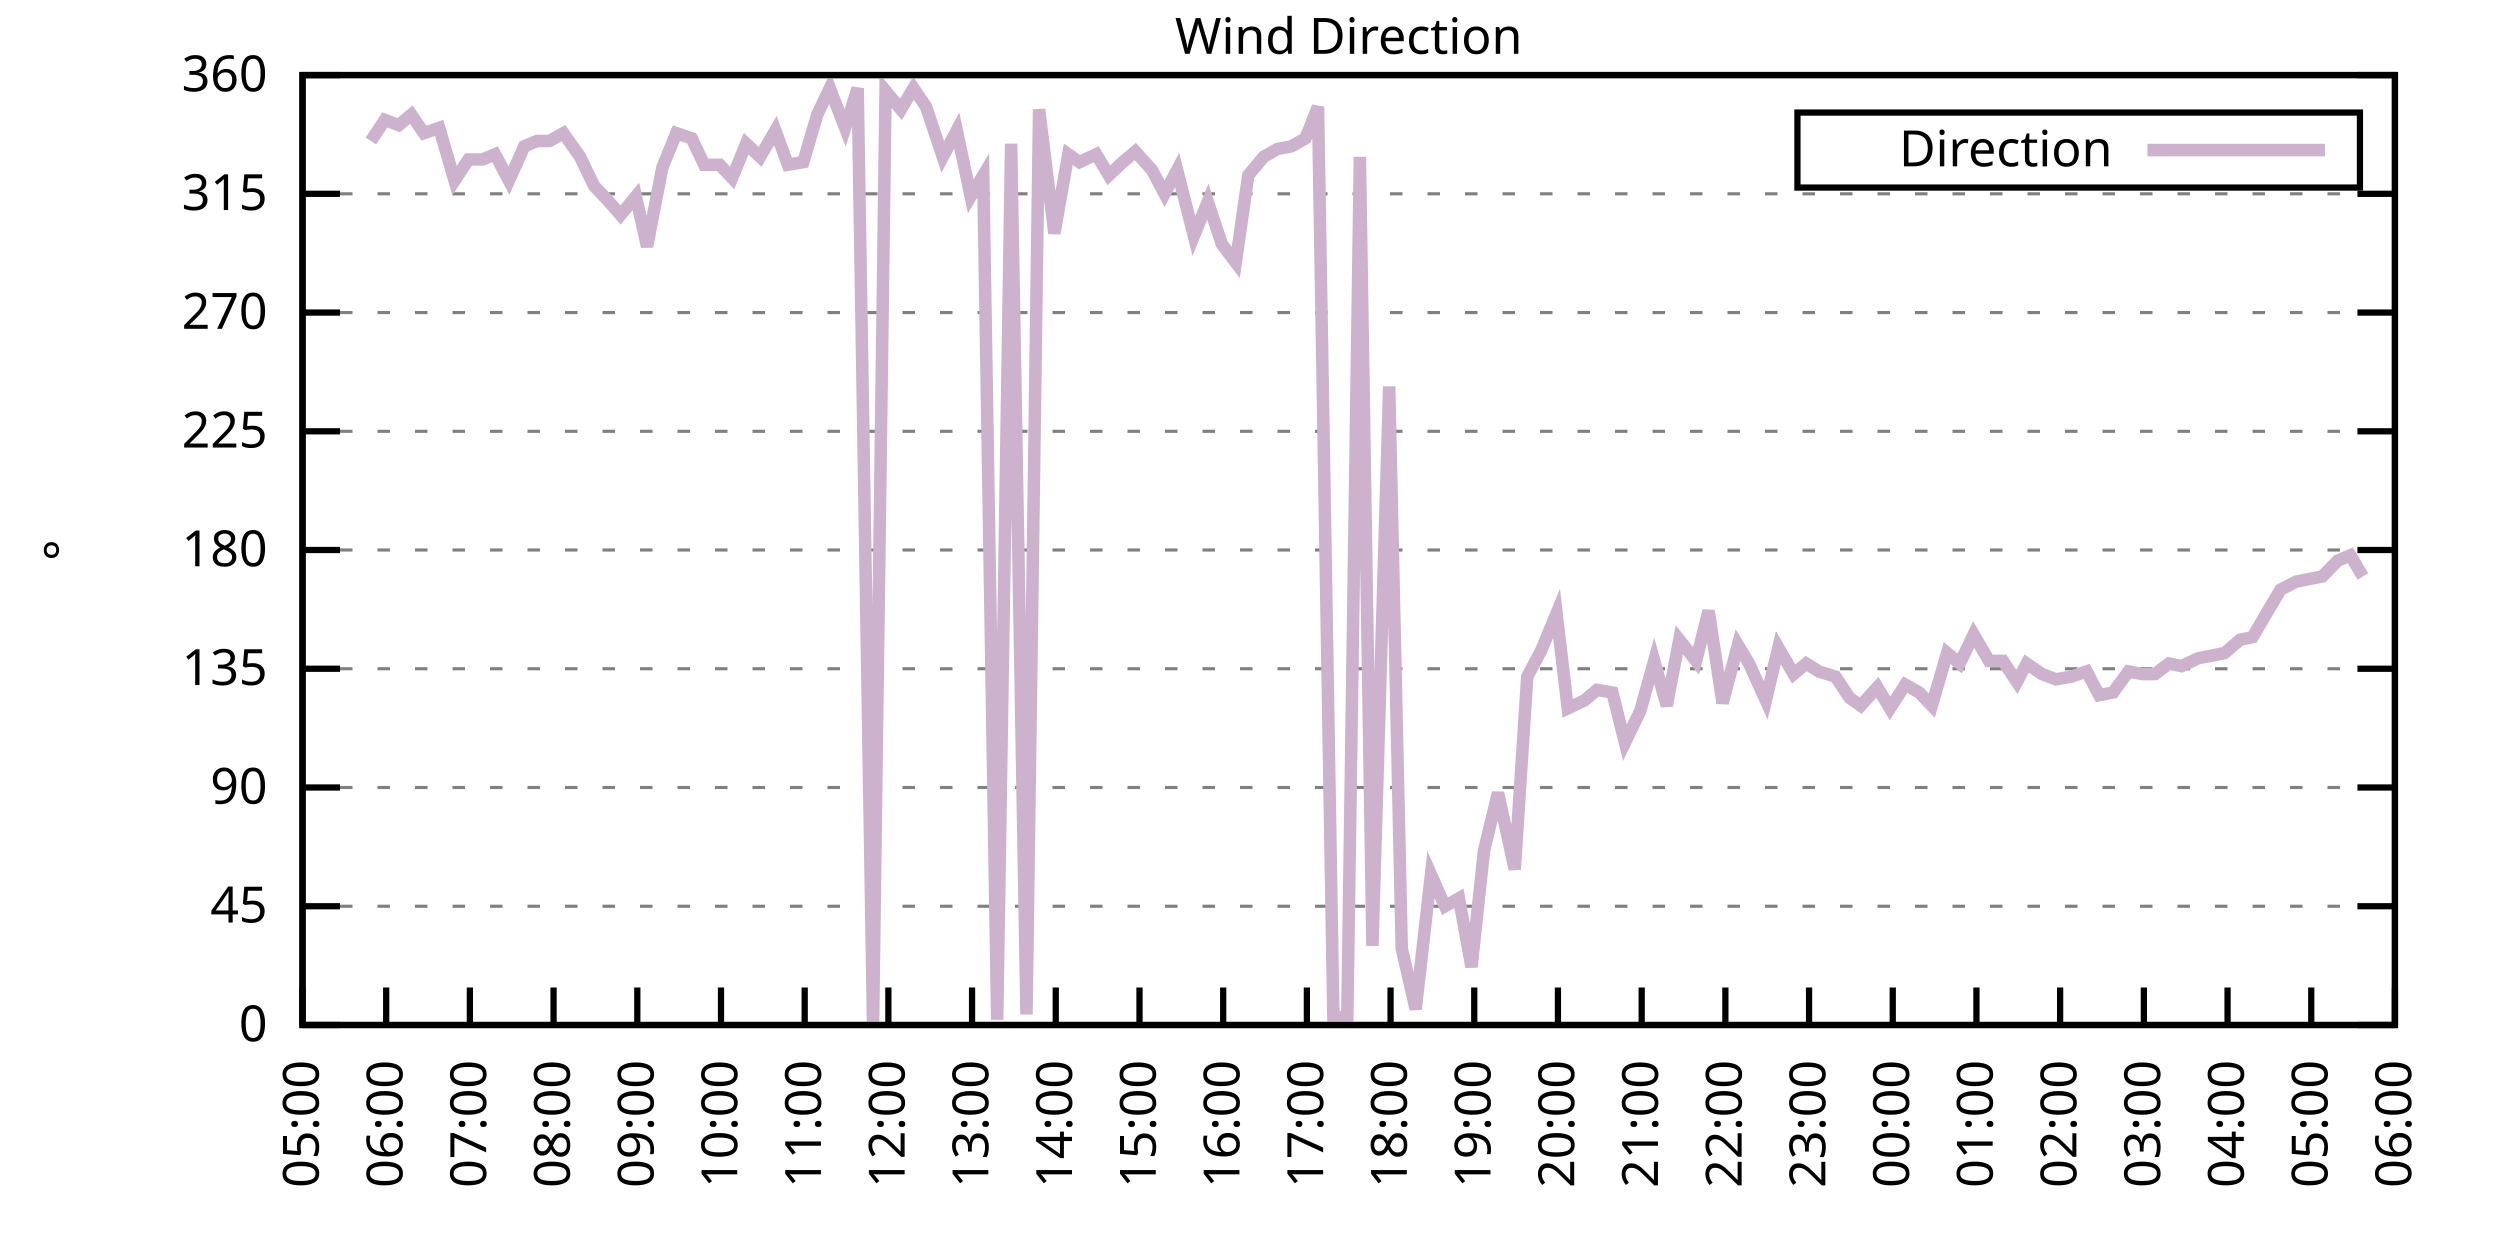
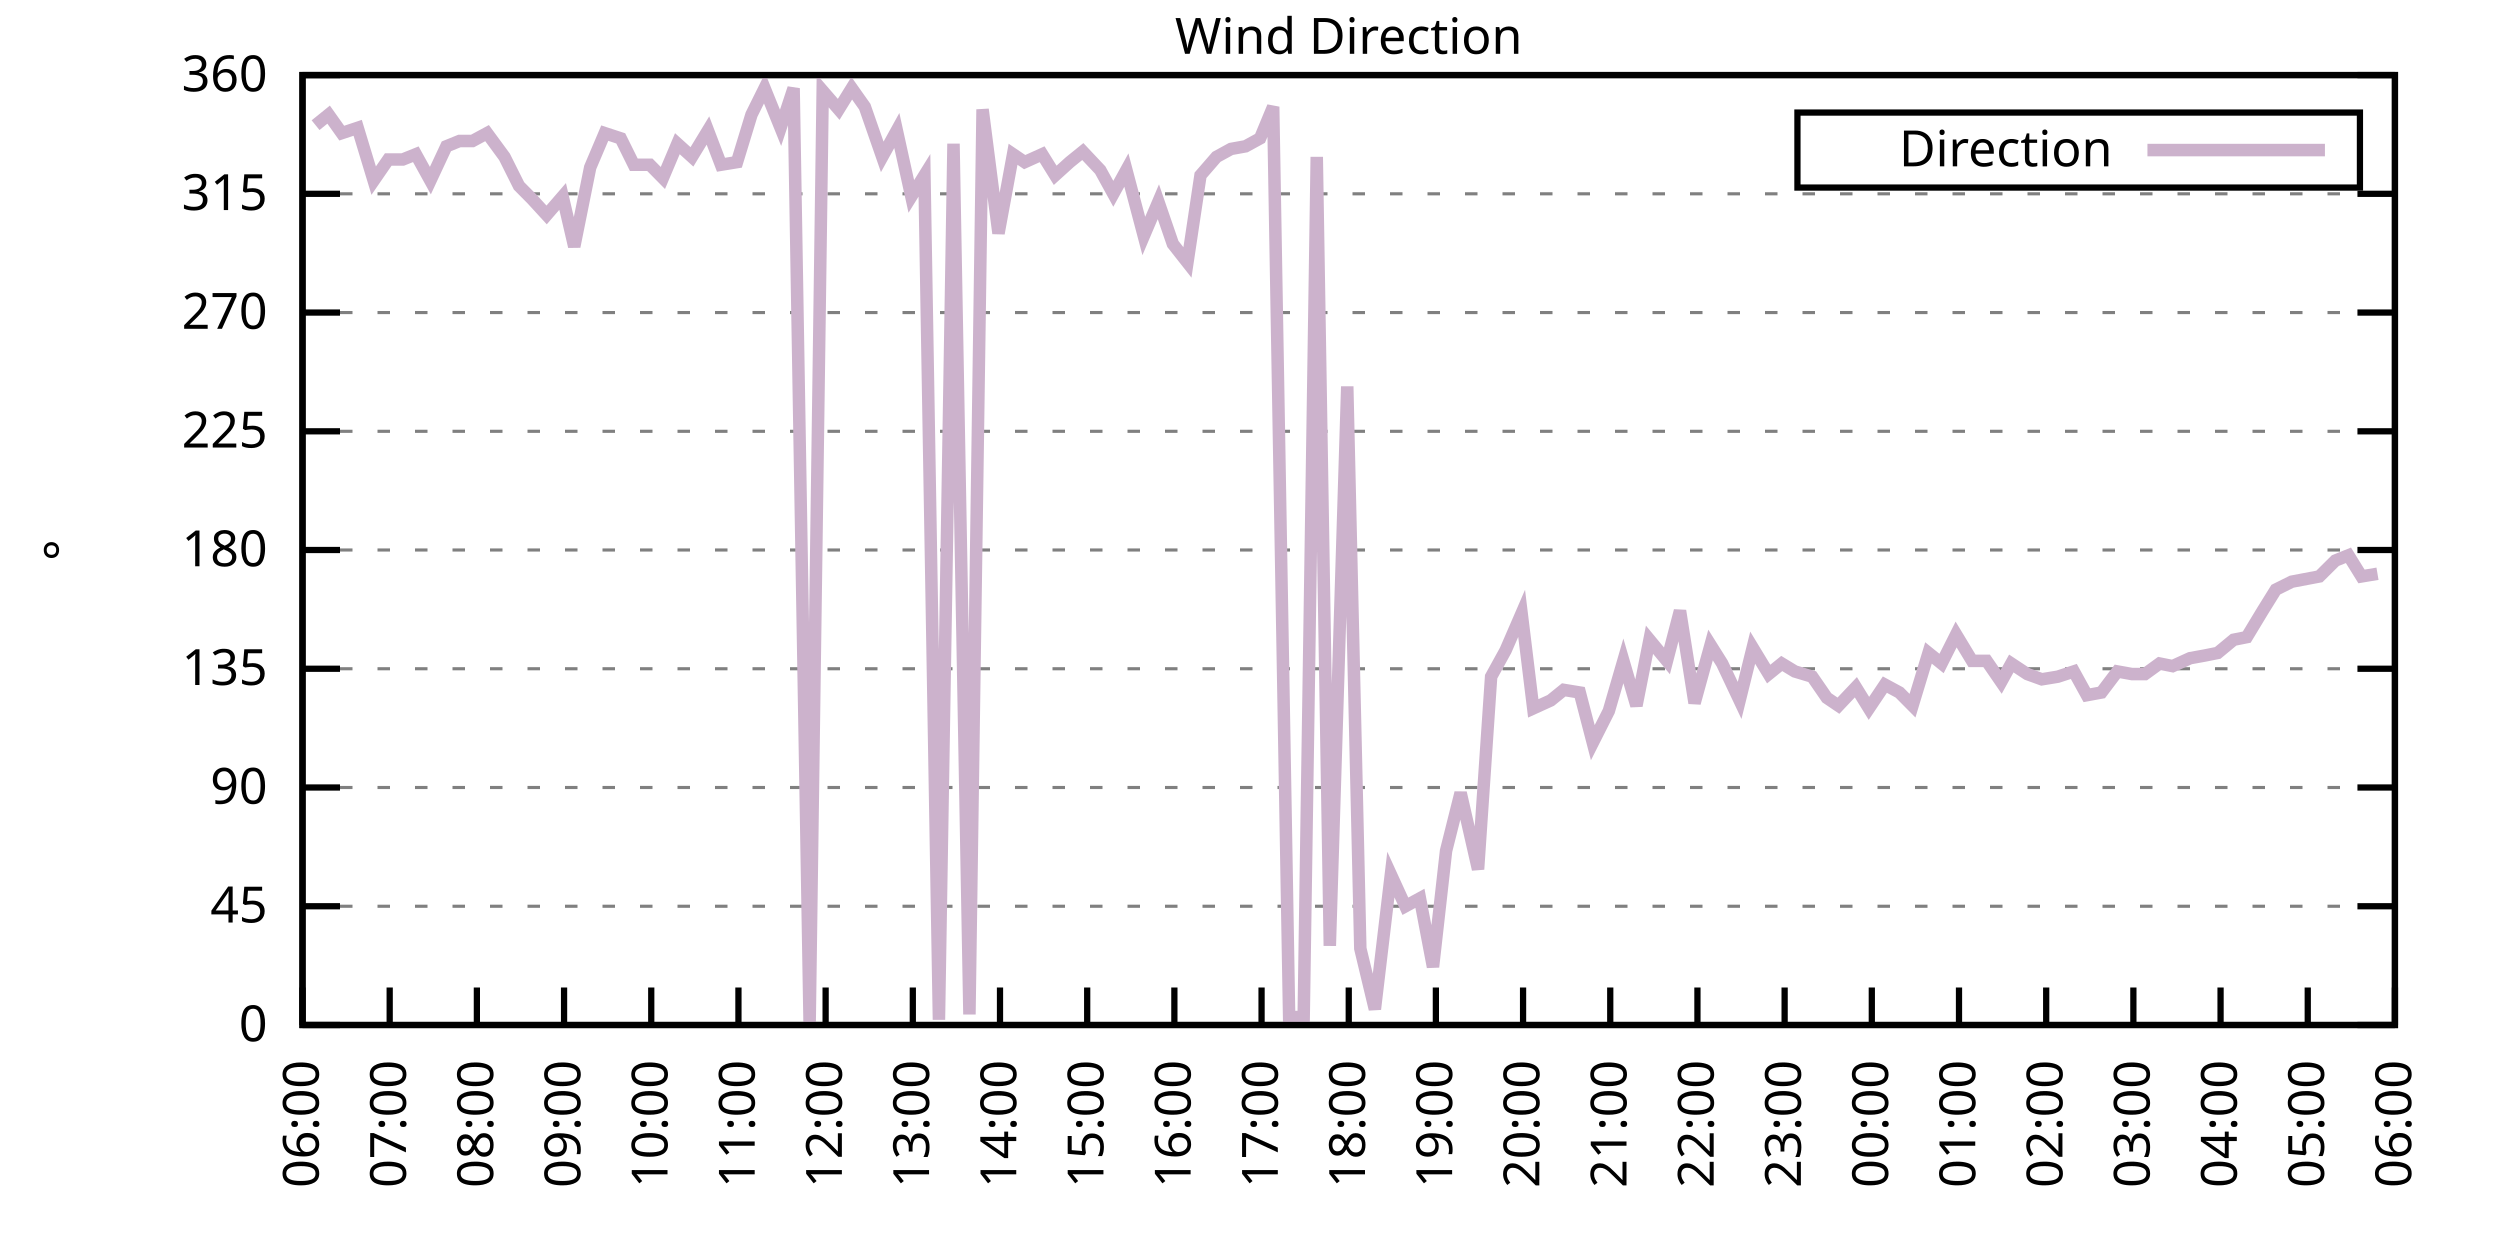
<svg xmlns="http://www.w3.org/2000/svg" xmlns:xlink="http://www.w3.org/1999/xlink" width="400" height="200" viewBox="0 0 400 200">
  <g id="gnuplot_canvas">
    <rect x="0" y="0" width="400" height="200" fill="none" />
    <defs>
      <circle id="gpDot" r="0.5" stroke-width="0.5" stroke="currentColor" />
      <path id="gpPt0" stroke-width="0.333" stroke="currentColor" d="M-1,0 h2 M0,-1 v2" />
      <path id="gpPt1" stroke-width="0.333" stroke="currentColor" d="M-1,-1 L1,1 M1,-1 L-1,1" />
      <path id="gpPt2" stroke-width="0.333" stroke="currentColor" d="M-1,0 L1,0 M0,-1 L0,1 M-1,-1 L1,1 M-1,1 L1,-1" />
      <rect id="gpPt3" stroke-width="0.333" stroke="currentColor" x="-1" y="-1" width="2" height="2" />
      <rect id="gpPt4" stroke-width="0.333" stroke="currentColor" fill="currentColor" x="-1" y="-1" width="2" height="2" />
      <circle id="gpPt5" stroke-width="0.333" stroke="currentColor" cx="0" cy="0" r="1" />
      <use xlink:href="#gpPt5" id="gpPt6" fill="currentColor" stroke="none" />
      <path id="gpPt7" stroke-width="0.333" stroke="currentColor" d="M0,-1.33 L-1.33,0.67 L1.33,0.67 z" />
      <use xlink:href="#gpPt7" id="gpPt8" fill="currentColor" stroke="none" />
      <use xlink:href="#gpPt7" id="gpPt9" stroke="currentColor" transform="rotate(180)" />
      <use xlink:href="#gpPt9" id="gpPt10" fill="currentColor" stroke="none" />
      <use xlink:href="#gpPt3" id="gpPt11" stroke="currentColor" transform="rotate(45)" />
      <use xlink:href="#gpPt11" id="gpPt12" fill="currentColor" stroke="none" />
      <path id="gpPt13" stroke-width="0.333" stroke="currentColor" d="M0,1.330 L1.265,0.411 L0.782,-1.067 L-0.782,-1.076 L-1.265,0.411 z" />
      <use xlink:href="#gpPt13" id="gpPt14" fill="currentColor" stroke="none" />
      <filter id="textbox" filterUnits="objectBoundingBox" x="0" y="0" height="1" width="1">
        <feFlood flood-color="white" flood-opacity="1" result="bgnd" />
        <feComposite in="SourceGraphic" in2="bgnd" operator="atop" />
      </filter>
      <filter id="greybox" filterUnits="objectBoundingBox" x="0" y="0" height="1" width="1">
        <feFlood flood-color="lightgrey" flood-opacity="1" result="grey" />
        <feComposite in="SourceGraphic" in2="grey" operator="atop" />
      </filter>
    </defs>
    <g fill="none" color="white" stroke="currentColor" stroke-width="1.00" stroke-linecap="butt" stroke-linejoin="miter">
</g>
    <g fill="none" color="black" stroke="currentColor" stroke-width="1.00" stroke-linecap="butt" stroke-linejoin="miter">
      <g stroke="none" shape-rendering="crispEdges">
        <polygon fill="rgb(255, 255, 255)" points="48.40,164.00 383.18,164.00 383.18,12.02 48.40,12.02 " />
      </g>
    </g>
    <g fill="none" color="black" stroke="currentColor" stroke-width="1.00" stroke-linecap="butt" stroke-linejoin="miter">
</g>
    <g fill="none" color="black" stroke="black" stroke-width="0.50" stroke-linecap="butt" stroke-linejoin="miter">
</g>
    <g fill="none" color="gray" stroke="currentColor" stroke-width="0.50" stroke-linecap="butt" stroke-linejoin="miter">
      <path stroke="gray" stroke-dasharray="2,4" class="gridline" d="M48.40,164.00 L383.19,164.00  " />
    </g>
    <g fill="none" color="gray" stroke="gray" stroke-width="1.00" stroke-linecap="butt" stroke-linejoin="miter">
</g>
    <g fill="none" color="black" stroke="currentColor" stroke-width="1.00" stroke-linecap="butt" stroke-linejoin="miter">
      <path stroke="black" d="M48.40,164.00 L54.40,164.00 M383.19,164.00 L377.19,164.00  " />
      <g transform="translate(42.80,166.60)" stroke="none" fill="black" font-family="Sans" font-size="8.00" text-anchor="end">
        <text>
          <tspan font-family="Sans"> 0</tspan>
        </text>
      </g>
    </g>
    <g fill="none" color="black" stroke="currentColor" stroke-width="1.00" stroke-linecap="butt" stroke-linejoin="miter">
</g>
    <g fill="none" color="black" stroke="black" stroke-width="0.50" stroke-linecap="butt" stroke-linejoin="miter">
</g>
    <g fill="none" color="gray" stroke="currentColor" stroke-width="0.50" stroke-linecap="butt" stroke-linejoin="miter">
      <path stroke="gray" stroke-dasharray="2,4" class="gridline" d="M48.40,145.00 L383.19,145.00  " />
    </g>
    <g fill="none" color="gray" stroke="gray" stroke-width="1.00" stroke-linecap="butt" stroke-linejoin="miter">
</g>
    <g fill="none" color="black" stroke="currentColor" stroke-width="1.00" stroke-linecap="butt" stroke-linejoin="miter">
      <path stroke="black" d="M48.40,145.00 L54.40,145.00 M383.19,145.00 L377.19,145.00  " />
      <g transform="translate(42.80,147.60)" stroke="none" fill="black" font-family="Sans" font-size="8.00" text-anchor="end">
        <text>
          <tspan font-family="Sans"> 45</tspan>
        </text>
      </g>
    </g>
    <g fill="none" color="black" stroke="currentColor" stroke-width="1.00" stroke-linecap="butt" stroke-linejoin="miter">
</g>
    <g fill="none" color="black" stroke="black" stroke-width="0.50" stroke-linecap="butt" stroke-linejoin="miter">
</g>
    <g fill="none" color="gray" stroke="currentColor" stroke-width="0.50" stroke-linecap="butt" stroke-linejoin="miter">
      <path stroke="gray" stroke-dasharray="2,4" class="gridline" d="M48.40,126.00 L383.19,126.00  " />
    </g>
    <g fill="none" color="gray" stroke="gray" stroke-width="1.00" stroke-linecap="butt" stroke-linejoin="miter">
</g>
    <g fill="none" color="black" stroke="currentColor" stroke-width="1.00" stroke-linecap="butt" stroke-linejoin="miter">
      <path stroke="black" d="M48.40,126.00 L54.40,126.00 M383.19,126.00 L377.19,126.00  " />
      <g transform="translate(42.80,128.60)" stroke="none" fill="black" font-family="Sans" font-size="8.00" text-anchor="end">
        <text>
          <tspan font-family="Sans"> 90</tspan>
        </text>
      </g>
    </g>
    <g fill="none" color="black" stroke="currentColor" stroke-width="1.00" stroke-linecap="butt" stroke-linejoin="miter">
</g>
    <g fill="none" color="black" stroke="black" stroke-width="0.50" stroke-linecap="butt" stroke-linejoin="miter">
</g>
    <g fill="none" color="gray" stroke="currentColor" stroke-width="0.50" stroke-linecap="butt" stroke-linejoin="miter">
      <path stroke="gray" stroke-dasharray="2,4" class="gridline" d="M48.40,107.00 L383.19,107.00  " />
    </g>
    <g fill="none" color="gray" stroke="gray" stroke-width="1.00" stroke-linecap="butt" stroke-linejoin="miter">
</g>
    <g fill="none" color="black" stroke="currentColor" stroke-width="1.00" stroke-linecap="butt" stroke-linejoin="miter">
      <path stroke="black" d="M48.40,107.00 L54.40,107.00 M383.19,107.00 L377.19,107.00  " />
      <g transform="translate(42.80,109.60)" stroke="none" fill="black" font-family="Sans" font-size="8.00" text-anchor="end">
        <text>
          <tspan font-family="Sans"> 135</tspan>
        </text>
      </g>
    </g>
    <g fill="none" color="black" stroke="currentColor" stroke-width="1.00" stroke-linecap="butt" stroke-linejoin="miter">
</g>
    <g fill="none" color="black" stroke="black" stroke-width="0.50" stroke-linecap="butt" stroke-linejoin="miter">
</g>
    <g fill="none" color="gray" stroke="currentColor" stroke-width="0.50" stroke-linecap="butt" stroke-linejoin="miter">
      <path stroke="gray" stroke-dasharray="2,4" class="gridline" d="M48.40,88.00 L383.19,88.00  " />
    </g>
    <g fill="none" color="gray" stroke="gray" stroke-width="1.00" stroke-linecap="butt" stroke-linejoin="miter">
</g>
    <g fill="none" color="black" stroke="currentColor" stroke-width="1.00" stroke-linecap="butt" stroke-linejoin="miter">
      <path stroke="black" d="M48.40,88.00 L54.40,88.00 M383.19,88.00 L377.19,88.00  " />
      <g transform="translate(42.80,90.60)" stroke="none" fill="black" font-family="Sans" font-size="8.00" text-anchor="end">
        <text>
          <tspan font-family="Sans"> 180</tspan>
        </text>
      </g>
    </g>
    <g fill="none" color="black" stroke="currentColor" stroke-width="1.00" stroke-linecap="butt" stroke-linejoin="miter">
</g>
    <g fill="none" color="black" stroke="black" stroke-width="0.50" stroke-linecap="butt" stroke-linejoin="miter">
</g>
    <g fill="none" color="gray" stroke="currentColor" stroke-width="0.50" stroke-linecap="butt" stroke-linejoin="miter">
      <path stroke="gray" stroke-dasharray="2,4" class="gridline" d="M48.40,69.01 L383.19,69.01  " />
    </g>
    <g fill="none" color="gray" stroke="gray" stroke-width="1.00" stroke-linecap="butt" stroke-linejoin="miter">
</g>
    <g fill="none" color="black" stroke="currentColor" stroke-width="1.00" stroke-linecap="butt" stroke-linejoin="miter">
      <path stroke="black" d="M48.40,69.01 L54.40,69.01 M383.19,69.01 L377.19,69.01  " />
      <g transform="translate(42.80,71.61)" stroke="none" fill="black" font-family="Sans" font-size="8.00" text-anchor="end">
        <text>
          <tspan font-family="Sans"> 225</tspan>
        </text>
      </g>
    </g>
    <g fill="none" color="black" stroke="currentColor" stroke-width="1.00" stroke-linecap="butt" stroke-linejoin="miter">
</g>
    <g fill="none" color="black" stroke="black" stroke-width="0.50" stroke-linecap="butt" stroke-linejoin="miter">
</g>
    <g fill="none" color="gray" stroke="currentColor" stroke-width="0.50" stroke-linecap="butt" stroke-linejoin="miter">
      <path stroke="gray" stroke-dasharray="2,4" class="gridline" d="M48.40,50.01 L383.19,50.01  " />
    </g>
    <g fill="none" color="gray" stroke="gray" stroke-width="1.00" stroke-linecap="butt" stroke-linejoin="miter">
</g>
    <g fill="none" color="black" stroke="currentColor" stroke-width="1.00" stroke-linecap="butt" stroke-linejoin="miter">
      <path stroke="black" d="M48.40,50.01 L54.40,50.01 M383.19,50.01 L377.19,50.01  " />
      <g transform="translate(42.80,52.61)" stroke="none" fill="black" font-family="Sans" font-size="8.00" text-anchor="end">
        <text>
          <tspan font-family="Sans"> 270</tspan>
        </text>
      </g>
    </g>
    <g fill="none" color="black" stroke="currentColor" stroke-width="1.00" stroke-linecap="butt" stroke-linejoin="miter">
</g>
    <g fill="none" color="black" stroke="black" stroke-width="0.50" stroke-linecap="butt" stroke-linejoin="miter">
</g>
    <g fill="none" color="gray" stroke="currentColor" stroke-width="0.50" stroke-linecap="butt" stroke-linejoin="miter">
      <path stroke="gray" stroke-dasharray="2,4" class="gridline" d="M48.40,31.01 L383.19,31.01  " />
    </g>
    <g fill="none" color="gray" stroke="gray" stroke-width="1.00" stroke-linecap="butt" stroke-linejoin="miter">
</g>
    <g fill="none" color="black" stroke="currentColor" stroke-width="1.00" stroke-linecap="butt" stroke-linejoin="miter">
      <path stroke="black" d="M48.40,31.01 L54.40,31.01 M383.19,31.01 L377.19,31.01  " />
      <g transform="translate(42.80,33.61)" stroke="none" fill="black" font-family="Sans" font-size="8.00" text-anchor="end">
        <text>
          <tspan font-family="Sans"> 315</tspan>
        </text>
      </g>
    </g>
    <g fill="none" color="black" stroke="currentColor" stroke-width="1.00" stroke-linecap="butt" stroke-linejoin="miter">
</g>
    <g fill="none" color="black" stroke="black" stroke-width="0.50" stroke-linecap="butt" stroke-linejoin="miter">
</g>
    <g fill="none" color="gray" stroke="currentColor" stroke-width="0.50" stroke-linecap="butt" stroke-linejoin="miter">
      <path stroke="gray" stroke-dasharray="2,4" class="gridline" d="M48.40,12.01 L383.19,12.01  " />
    </g>
    <g fill="none" color="gray" stroke="gray" stroke-width="1.00" stroke-linecap="butt" stroke-linejoin="miter">
</g>
    <g fill="none" color="black" stroke="currentColor" stroke-width="1.00" stroke-linecap="butt" stroke-linejoin="miter">
      <path stroke="black" d="M48.40,12.01 L54.40,12.01 M383.19,12.01 L377.19,12.01  " />
      <g transform="translate(42.80,14.61)" stroke="none" fill="black" font-family="Sans" font-size="8.00" text-anchor="end">
        <text>
          <tspan font-family="Sans"> 360</tspan>
        </text>
      </g>
    </g>
    <g fill="none" color="black" stroke="currentColor" stroke-width="1.00" stroke-linecap="butt" stroke-linejoin="miter">
      <path stroke="black" d="M48.40,164.00 L48.40,158.00  " />
      <g transform="translate(51.00,169.60) rotate(270.00)" stroke="none" fill="black" font-family="Sans" font-size="8.00" text-anchor="end">
        <text>
-           <tspan font-family="Sans">05:00</tspan>
-         </text>
-       </g>
-     </g>
-     <g fill="none" color="black" stroke="currentColor" stroke-width="1.00" stroke-linecap="butt" stroke-linejoin="miter">
-       <path stroke="black" d="M61.79,164.00 L61.79,158.00  " />
-       <g transform="translate(64.39,169.60) rotate(270.00)" stroke="none" fill="black" font-family="Sans" font-size="8.00" text-anchor="end">
-         <text>
          <tspan font-family="Sans">06:00</tspan>
        </text>
      </g>
    </g>
    <g fill="none" color="black" stroke="currentColor" stroke-width="1.00" stroke-linecap="butt" stroke-linejoin="miter">
-       <path stroke="black" d="M75.18,164.00 L75.18,158.00  " />
-       <g transform="translate(77.78,169.60) rotate(270.00)" stroke="none" fill="black" font-family="Sans" font-size="8.00" text-anchor="end">
+       <path stroke="black" d="M62.35,164.00 L62.35,158.00  " />
+       <g transform="translate(64.95,169.60) rotate(270.00)" stroke="none" fill="black" font-family="Sans" font-size="8.00" text-anchor="end">
        <text>
          <tspan font-family="Sans">07:00</tspan>
        </text>
      </g>
    </g>
    <g fill="none" color="black" stroke="currentColor" stroke-width="1.00" stroke-linecap="butt" stroke-linejoin="miter">
-       <path stroke="black" d="M88.57,164.00 L88.57,158.00  " />
-       <g transform="translate(91.17,169.60) rotate(270.00)" stroke="none" fill="black" font-family="Sans" font-size="8.00" text-anchor="end">
+       <path stroke="black" d="M76.30,164.00 L76.30,158.00  " />
+       <g transform="translate(78.90,169.60) rotate(270.00)" stroke="none" fill="black" font-family="Sans" font-size="8.00" text-anchor="end">
        <text>
          <tspan font-family="Sans">08:00</tspan>
        </text>
      </g>
    </g>
    <g fill="none" color="black" stroke="currentColor" stroke-width="1.00" stroke-linecap="butt" stroke-linejoin="miter">
-       <path stroke="black" d="M101.97,164.00 L101.97,158.00  " />
-       <g transform="translate(104.57,169.60) rotate(270.00)" stroke="none" fill="black" font-family="Sans" font-size="8.00" text-anchor="end">
+       <path stroke="black" d="M90.25,164.00 L90.25,158.00  " />
+       <g transform="translate(92.85,169.60) rotate(270.00)" stroke="none" fill="black" font-family="Sans" font-size="8.00" text-anchor="end">
        <text>
          <tspan font-family="Sans">09:00</tspan>
        </text>
      </g>
    </g>
    <g fill="none" color="black" stroke="currentColor" stroke-width="1.00" stroke-linecap="butt" stroke-linejoin="miter">
-       <path stroke="black" d="M115.36,164.00 L115.36,158.00  " />
-       <g transform="translate(117.96,169.60) rotate(270.00)" stroke="none" fill="black" font-family="Sans" font-size="8.00" text-anchor="end">
+       <path stroke="black" d="M104.20,164.00 L104.20,158.00  " />
+       <g transform="translate(106.80,169.60) rotate(270.00)" stroke="none" fill="black" font-family="Sans" font-size="8.00" text-anchor="end">
        <text>
          <tspan font-family="Sans">10:00</tspan>
        </text>
      </g>
    </g>
    <g fill="none" color="black" stroke="currentColor" stroke-width="1.00" stroke-linecap="butt" stroke-linejoin="miter">
-       <path stroke="black" d="M128.75,164.00 L128.75,158.00  " />
-       <g transform="translate(131.35,169.60) rotate(270.00)" stroke="none" fill="black" font-family="Sans" font-size="8.00" text-anchor="end">
+       <path stroke="black" d="M118.15,164.00 L118.15,158.00  " />
+       <g transform="translate(120.75,169.60) rotate(270.00)" stroke="none" fill="black" font-family="Sans" font-size="8.00" text-anchor="end">
        <text>
          <tspan font-family="Sans">11:00</tspan>
        </text>
      </g>
    </g>
    <g fill="none" color="black" stroke="currentColor" stroke-width="1.00" stroke-linecap="butt" stroke-linejoin="miter">
-       <path stroke="black" d="M142.14,164.00 L142.14,158.00  " />
-       <g transform="translate(144.74,169.60) rotate(270.00)" stroke="none" fill="black" font-family="Sans" font-size="8.00" text-anchor="end">
+       <path stroke="black" d="M132.10,164.00 L132.10,158.00  " />
+       <g transform="translate(134.70,169.60) rotate(270.00)" stroke="none" fill="black" font-family="Sans" font-size="8.00" text-anchor="end">
        <text>
          <tspan font-family="Sans">12:00</tspan>
        </text>
      </g>
    </g>
    <g fill="none" color="black" stroke="currentColor" stroke-width="1.00" stroke-linecap="butt" stroke-linejoin="miter">
-       <path stroke="black" d="M155.53,164.00 L155.53,158.00  " />
-       <g transform="translate(158.13,169.60) rotate(270.00)" stroke="none" fill="black" font-family="Sans" font-size="8.00" text-anchor="end">
+       <path stroke="black" d="M146.05,164.00 L146.05,158.00  " />
+       <g transform="translate(148.65,169.60) rotate(270.00)" stroke="none" fill="black" font-family="Sans" font-size="8.00" text-anchor="end">
        <text>
          <tspan font-family="Sans">13:00</tspan>
        </text>
      </g>
    </g>
    <g fill="none" color="black" stroke="currentColor" stroke-width="1.00" stroke-linecap="butt" stroke-linejoin="miter">
-       <path stroke="black" d="M168.92,164.00 L168.92,158.00  " />
-       <g transform="translate(171.52,169.60) rotate(270.00)" stroke="none" fill="black" font-family="Sans" font-size="8.00" text-anchor="end">
+       <path stroke="black" d="M160.00,164.00 L160.00,158.00  " />
+       <g transform="translate(162.60,169.60) rotate(270.00)" stroke="none" fill="black" font-family="Sans" font-size="8.00" text-anchor="end">
        <text>
          <tspan font-family="Sans">14:00</tspan>
        </text>
      </g>
    </g>
    <g fill="none" color="black" stroke="currentColor" stroke-width="1.00" stroke-linecap="butt" stroke-linejoin="miter">
-       <path stroke="black" d="M182.32,164.00 L182.32,158.00  " />
-       <g transform="translate(184.92,169.60) rotate(270.00)" stroke="none" fill="black" font-family="Sans" font-size="8.00" text-anchor="end">
+       <path stroke="black" d="M173.95,164.00 L173.95,158.00  " />
+       <g transform="translate(176.55,169.60) rotate(270.00)" stroke="none" fill="black" font-family="Sans" font-size="8.00" text-anchor="end">
        <text>
          <tspan font-family="Sans">15:00</tspan>
        </text>
      </g>
    </g>
    <g fill="none" color="black" stroke="currentColor" stroke-width="1.00" stroke-linecap="butt" stroke-linejoin="miter">
-       <path stroke="black" d="M195.71,164.00 L195.71,158.00  " />
-       <g transform="translate(198.31,169.60) rotate(270.00)" stroke="none" fill="black" font-family="Sans" font-size="8.00" text-anchor="end">
+       <path stroke="black" d="M187.90,164.00 L187.90,158.00  " />
+       <g transform="translate(190.50,169.60) rotate(270.00)" stroke="none" fill="black" font-family="Sans" font-size="8.00" text-anchor="end">
        <text>
          <tspan font-family="Sans">16:00</tspan>
        </text>
      </g>
    </g>
    <g fill="none" color="black" stroke="currentColor" stroke-width="1.00" stroke-linecap="butt" stroke-linejoin="miter">
-       <path stroke="black" d="M209.10,164.00 L209.10,158.00  " />
-       <g transform="translate(211.70,169.60) rotate(270.00)" stroke="none" fill="black" font-family="Sans" font-size="8.00" text-anchor="end">
+       <path stroke="black" d="M201.85,164.00 L201.85,158.00  " />
+       <g transform="translate(204.45,169.60) rotate(270.00)" stroke="none" fill="black" font-family="Sans" font-size="8.00" text-anchor="end">
        <text>
          <tspan font-family="Sans">17:00</tspan>
        </text>
      </g>
    </g>
    <g fill="none" color="black" stroke="currentColor" stroke-width="1.00" stroke-linecap="butt" stroke-linejoin="miter">
-       <path stroke="black" d="M222.49,164.00 L222.49,158.00  " />
-       <g transform="translate(225.09,169.60) rotate(270.00)" stroke="none" fill="black" font-family="Sans" font-size="8.00" text-anchor="end">
+       <path stroke="black" d="M215.80,164.00 L215.80,158.00  " />
+       <g transform="translate(218.40,169.60) rotate(270.00)" stroke="none" fill="black" font-family="Sans" font-size="8.00" text-anchor="end">
        <text>
          <tspan font-family="Sans">18:00</tspan>
        </text>
      </g>
    </g>
    <g fill="none" color="black" stroke="currentColor" stroke-width="1.00" stroke-linecap="butt" stroke-linejoin="miter">
-       <path stroke="black" d="M235.88,164.00 L235.88,158.00  " />
-       <g transform="translate(238.48,169.60) rotate(270.00)" stroke="none" fill="black" font-family="Sans" font-size="8.00" text-anchor="end">
+       <path stroke="black" d="M229.74,164.00 L229.74,158.00  " />
+       <g transform="translate(232.34,169.60) rotate(270.00)" stroke="none" fill="black" font-family="Sans" font-size="8.00" text-anchor="end">
        <text>
          <tspan font-family="Sans">19:00</tspan>
        </text>
      </g>
    </g>
    <g fill="none" color="black" stroke="currentColor" stroke-width="1.00" stroke-linecap="butt" stroke-linejoin="miter">
-       <path stroke="black" d="M249.27,164.00 L249.27,158.00  " />
-       <g transform="translate(251.87,169.60) rotate(270.00)" stroke="none" fill="black" font-family="Sans" font-size="8.00" text-anchor="end">
+       <path stroke="black" d="M243.69,164.00 L243.69,158.00  " />
+       <g transform="translate(246.29,169.60) rotate(270.00)" stroke="none" fill="black" font-family="Sans" font-size="8.00" text-anchor="end">
        <text>
          <tspan font-family="Sans">20:00</tspan>
        </text>
      </g>
    </g>
    <g fill="none" color="black" stroke="currentColor" stroke-width="1.00" stroke-linecap="butt" stroke-linejoin="miter">
-       <path stroke="black" d="M262.67,164.00 L262.67,158.00  " />
-       <g transform="translate(265.27,169.60) rotate(270.00)" stroke="none" fill="black" font-family="Sans" font-size="8.00" text-anchor="end">
+       <path stroke="black" d="M257.64,164.00 L257.64,158.00  " />
+       <g transform="translate(260.24,169.60) rotate(270.00)" stroke="none" fill="black" font-family="Sans" font-size="8.00" text-anchor="end">
        <text>
          <tspan font-family="Sans">21:00</tspan>
        </text>
      </g>
    </g>
    <g fill="none" color="black" stroke="currentColor" stroke-width="1.00" stroke-linecap="butt" stroke-linejoin="miter">
-       <path stroke="black" d="M276.06,164.00 L276.06,158.00  " />
-       <g transform="translate(278.66,169.60) rotate(270.00)" stroke="none" fill="black" font-family="Sans" font-size="8.00" text-anchor="end">
+       <path stroke="black" d="M271.59,164.00 L271.59,158.00  " />
+       <g transform="translate(274.19,169.60) rotate(270.00)" stroke="none" fill="black" font-family="Sans" font-size="8.00" text-anchor="end">
        <text>
          <tspan font-family="Sans">22:00</tspan>
        </text>
      </g>
    </g>
    <g fill="none" color="black" stroke="currentColor" stroke-width="1.00" stroke-linecap="butt" stroke-linejoin="miter">
-       <path stroke="black" d="M289.45,164.00 L289.45,158.00  " />
-       <g transform="translate(292.05,169.60) rotate(270.00)" stroke="none" fill="black" font-family="Sans" font-size="8.00" text-anchor="end">
+       <path stroke="black" d="M285.54,164.00 L285.54,158.00  " />
+       <g transform="translate(288.14,169.60) rotate(270.00)" stroke="none" fill="black" font-family="Sans" font-size="8.00" text-anchor="end">
        <text>
          <tspan font-family="Sans">23:00</tspan>
        </text>
      </g>
    </g>
    <g fill="none" color="black" stroke="currentColor" stroke-width="1.00" stroke-linecap="butt" stroke-linejoin="miter">
-       <path stroke="black" d="M302.84,164.00 L302.84,158.00  " />
-       <g transform="translate(305.44,169.60) rotate(270.00)" stroke="none" fill="black" font-family="Sans" font-size="8.00" text-anchor="end">
+       <path stroke="black" d="M299.49,164.00 L299.49,158.00  " />
+       <g transform="translate(302.09,169.60) rotate(270.00)" stroke="none" fill="black" font-family="Sans" font-size="8.00" text-anchor="end">
        <text>
          <tspan font-family="Sans">00:00</tspan>
        </text>
      </g>
    </g>
    <g fill="none" color="black" stroke="currentColor" stroke-width="1.00" stroke-linecap="butt" stroke-linejoin="miter">
-       <path stroke="black" d="M316.23,164.00 L316.23,158.00  " />
-       <g transform="translate(318.83,169.60) rotate(270.00)" stroke="none" fill="black" font-family="Sans" font-size="8.00" text-anchor="end">
+       <path stroke="black" d="M313.44,164.00 L313.44,158.00  " />
+       <g transform="translate(316.04,169.60) rotate(270.00)" stroke="none" fill="black" font-family="Sans" font-size="8.00" text-anchor="end">
        <text>
          <tspan font-family="Sans">01:00</tspan>
        </text>
      </g>
    </g>
    <g fill="none" color="black" stroke="currentColor" stroke-width="1.00" stroke-linecap="butt" stroke-linejoin="miter">
-       <path stroke="black" d="M329.62,164.00 L329.62,158.00  " />
-       <g transform="translate(332.22,169.60) rotate(270.00)" stroke="none" fill="black" font-family="Sans" font-size="8.00" text-anchor="end">
+       <path stroke="black" d="M327.39,164.00 L327.39,158.00  " />
+       <g transform="translate(329.99,169.60) rotate(270.00)" stroke="none" fill="black" font-family="Sans" font-size="8.00" text-anchor="end">
        <text>
          <tspan font-family="Sans">02:00</tspan>
        </text>
      </g>
    </g>
    <g fill="none" color="black" stroke="currentColor" stroke-width="1.00" stroke-linecap="butt" stroke-linejoin="miter">
-       <path stroke="black" d="M343.02,164.00 L343.02,158.00  " />
-       <g transform="translate(345.62,169.60) rotate(270.00)" stroke="none" fill="black" font-family="Sans" font-size="8.00" text-anchor="end">
+       <path stroke="black" d="M341.34,164.00 L341.34,158.00  " />
+       <g transform="translate(343.94,169.60) rotate(270.00)" stroke="none" fill="black" font-family="Sans" font-size="8.00" text-anchor="end">
        <text>
          <tspan font-family="Sans">03:00</tspan>
        </text>
      </g>
    </g>
    <g fill="none" color="black" stroke="currentColor" stroke-width="1.00" stroke-linecap="butt" stroke-linejoin="miter">
-       <path stroke="black" d="M356.41,164.00 L356.41,158.00  " />
-       <g transform="translate(359.01,169.60) rotate(270.00)" stroke="none" fill="black" font-family="Sans" font-size="8.00" text-anchor="end">
+       <path stroke="black" d="M355.29,164.00 L355.29,158.00  " />
+       <g transform="translate(357.89,169.60) rotate(270.00)" stroke="none" fill="black" font-family="Sans" font-size="8.00" text-anchor="end">
        <text>
          <tspan font-family="Sans">04:00</tspan>
        </text>
      </g>
    </g>
    <g fill="none" color="black" stroke="currentColor" stroke-width="1.00" stroke-linecap="butt" stroke-linejoin="miter">
-       <path stroke="black" d="M369.80,164.00 L369.80,158.00  " />
-       <g transform="translate(372.40,169.60) rotate(270.00)" stroke="none" fill="black" font-family="Sans" font-size="8.00" text-anchor="end">
+       <path stroke="black" d="M369.24,164.00 L369.24,158.00  " />
+       <g transform="translate(371.84,169.60) rotate(270.00)" stroke="none" fill="black" font-family="Sans" font-size="8.00" text-anchor="end">
        <text>
          <tspan font-family="Sans">05:00</tspan>
        </text>
      </g>
    </g>
    <g fill="none" color="black" stroke="currentColor" stroke-width="1.00" stroke-linecap="butt" stroke-linejoin="miter">
      <path stroke="black" d="M383.19,164.00 L383.19,158.00  " />
      <g transform="translate(385.79,169.60) rotate(270.00)" stroke="none" fill="black" font-family="Sans" font-size="8.00" text-anchor="end">
        <text>
          <tspan font-family="Sans">06:00</tspan>
        </text>
      </g>
    </g>
    <g fill="none" color="black" stroke="currentColor" stroke-width="1.00" stroke-linecap="butt" stroke-linejoin="miter">
</g>
    <g fill="none" color="black" stroke="currentColor" stroke-width="1.00" stroke-linecap="butt" stroke-linejoin="miter">
      <path stroke="black" d="M48.40,12.01 L48.40,164.00 L383.19,164.00 L383.19,12.01 L48.40,12.01 Z  " />
    </g>
    <g fill="none" color="black" stroke="currentColor" stroke-width="1.00" stroke-linecap="butt" stroke-linejoin="miter">
</g>
    <g fill="none" color="black" stroke="currentColor" stroke-width="1.00" stroke-linecap="butt" stroke-linejoin="miter">
      <path stroke="black" d="M287.59,30.01 L287.59,18.01 L377.59,18.01 L377.59,30.01 L287.59,30.01 Z  " />
    </g>
    <g id="Wind_direction_plot_1">
      <g fill="none" color="white" stroke="black" stroke-width="2.00" stroke-linecap="butt" stroke-linejoin="miter">
</g>
      <g fill="none" color="black" stroke="currentColor" stroke-width="2.00" stroke-linecap="butt" stroke-linejoin="miter">
        <g transform="translate(337.99,26.61)" stroke="none" fill="black" font-family="Sans" font-size="8.00" text-anchor="end">
          <text>
            <tspan font-family="Sans">Direction</tspan>
          </text>
        </g>
      </g>
      <g fill="none" color="black" stroke="currentColor" stroke-width="2.00" stroke-linecap="butt" stroke-linejoin="miter">
-         <path stroke="rgb(204, 178, 204)" d="M343.59,24.01 L371.99,24.01 M59.34,22.56 L61.57,19.19 L63.80,20.03 L65.81,18.34 L67.82,21.30 L70.27,20.45   L72.73,28.90 L74.96,25.52 L77.19,25.52 L79.20,24.68 L81.43,28.90 L83.89,23.41 L85.90,22.56 L87.91,22.56   L90.14,21.30 L92.82,25.10 L95.05,29.74 L97.06,31.85 L99.29,34.39 L101.74,31.43 L103.53,39.45 L105.98,26.79   L108.22,21.30 L110.67,22.14 L112.68,26.36 L115.13,26.36 L117.14,28.48 L119.38,22.99 L121.61,25.10 L124.06,20.88   L126.07,26.36 L128.53,25.94 L130.76,18.34 L132.77,14.12 L135.22,20.45 L137.23,14.12 L139.69,164.00 L141.69,14.54   L144.15,17.50 L146.16,14.12 L148.17,17.08 L150.85,25.10 L153.08,20.88 L155.31,31.43 L157.32,28.05 L159.55,163.16   L161.78,22.99 L164.24,162.31 L166.25,17.50 L168.70,37.34 L170.93,24.68 L172.72,25.94 L175.40,24.68 L177.41,28.05   L179.64,25.94 L181.65,24.25 L184.32,27.21 L186.33,31.01 L188.34,27.21 L191.02,37.76 L193.25,32.28 L195.48,39.03   L197.72,41.99 L199.73,28.05 L202.18,25.10 L204.41,23.83 L206.64,23.41 L208.88,22.14 L210.88,17.08 L213.34,162.73   L215.57,162.73 L217.58,25.10 L219.59,151.33 L222.27,61.83 L224.28,151.76 L226.51,161.47 L228.96,139.93 L231.20,145.00   L233.43,143.73 L235.44,154.71 L237.44,136.14 L239.68,126.85 L242.36,139.09 L244.36,108.27 L246.60,104.05 L249.05,98.14   L250.84,113.34 L253.51,112.07 L255.52,110.38 L257.98,110.80 L259.99,118.83 L262.44,113.76 L264.67,105.74 L266.68,112.91   L268.69,102.36 L271.37,105.74 L273.38,97.72 L275.61,112.49 L278.07,103.20 L279.85,106.16 L282.53,112.07 L284.54,103.63   L286.99,107.85 L289.00,106.16 L291.01,107.43 L293.69,108.27 L295.92,111.65 L297.71,112.91 L300.39,109.96 L302.39,113.34   L304.85,109.54 L307.08,110.80 L309.09,112.91 L311.54,104.47 L313.55,106.16 L315.79,101.52 L318.24,105.74 L320.47,105.74   L322.70,109.11 L324.27,106.16 L326.72,107.85 L328.95,108.69 L331.41,108.27 L333.86,107.43 L335.87,111.23 L338.10,110.80   L340.56,107.43 L342.79,107.85 L344.80,107.85 L347.03,106.16 L349.04,106.58 L351.72,105.31 L353.95,104.89 L355.96,104.47   L358.42,102.36 L360.42,101.94 L362.88,97.72 L364.89,94.34 L367.34,93.07 L371.58,92.23 L374.04,89.69 L376.05,88.85   L378.06,92.23  " />
+         <path stroke="rgb(204, 178, 204)" d="M343.59,24.01 L371.99,24.01 M50.49,20.03 L52.58,18.34 L54.68,21.30 L57.23,20.45 L59.79,28.90 L62.12,25.52   L64.44,25.52 L66.53,24.68 L68.86,28.90 L71.42,23.41 L73.51,22.56 L75.60,22.56 L77.93,21.30 L80.72,25.10   L83.04,29.74 L85.13,31.85 L87.46,34.39 L90.02,31.43 L91.88,39.45 L94.43,26.79 L96.76,21.30 L99.32,22.14   L101.41,26.36 L103.97,26.36 L106.06,28.48 L108.38,22.99 L110.71,25.10 L113.27,20.88 L115.36,26.36 L117.92,25.94   L120.24,18.34 L122.33,14.12 L124.89,20.45 L126.98,14.12 L129.54,164.00 L131.63,14.54 L134.19,17.50 L136.28,14.12   L138.37,17.08 L141.16,25.10 L143.49,20.88 L145.81,31.43 L147.91,28.05 L150.23,163.16 L152.56,22.99 L155.11,162.31   L157.21,17.50 L159.76,37.34 L162.09,24.68 L163.95,25.94 L166.74,24.68 L168.83,28.05 L171.16,25.94 L173.25,24.25   L176.04,27.21 L178.13,31.01 L180.22,27.21 L183.01,37.76 L185.34,32.28 L187.66,39.03 L189.99,41.99 L192.08,28.05   L194.64,25.10 L196.96,23.83 L199.29,23.41 L201.61,22.14 L203.71,17.08 L206.26,162.73 L208.59,162.73 L210.68,25.10   L212.77,151.33 L215.56,61.83 L217.65,151.76 L219.98,161.47 L222.54,139.93 L224.86,145.00 L227.19,143.73 L229.28,154.71   L231.37,136.14 L233.70,126.85 L236.49,139.09 L238.58,108.27 L240.90,104.05 L243.46,98.14 L245.32,113.34 L248.11,112.07   L250.20,110.38 L252.76,110.80 L254.85,118.83 L257.41,113.76 L259.74,105.74 L261.83,112.91 L263.92,102.36 L266.71,105.74   L268.80,97.72 L271.13,112.49 L273.69,103.20 L275.55,106.16 L278.34,112.07 L280.43,103.63 L282.99,107.85 L285.08,106.16   L287.17,107.43 L289.96,108.27 L292.29,111.65 L294.15,112.91 L296.94,109.96 L299.03,113.34 L301.58,109.54 L303.91,110.80   L306.00,112.91 L308.56,104.47 L310.65,106.16 L312.98,101.52 L315.53,105.74 L317.86,105.74 L320.18,109.11 L321.81,106.16   L324.37,107.85 L326.69,108.69 L329.25,108.27 L331.81,107.43 L333.90,111.23 L336.23,110.80 L338.78,107.43 L341.11,107.85   L343.20,107.85 L345.53,106.16 L347.62,106.58 L350.41,105.31 L352.73,104.89 L354.83,104.47 L357.38,102.36 L359.48,101.94   L362.03,97.72 L364.13,94.34 L366.68,93.07 L371.10,92.23 L373.66,89.69 L375.75,88.85 L377.84,92.23 L380.40,91.80    " />
      </g>
    </g>
    <g fill="none" color="black" stroke="currentColor" stroke-width="2.00" stroke-linecap="butt" stroke-linejoin="miter">
</g>
    <g fill="none" color="black" stroke="black" stroke-width="1.00" stroke-linecap="butt" stroke-linejoin="miter">
</g>
    <g fill="none" color="black" stroke="currentColor" stroke-width="1.00" stroke-linecap="butt" stroke-linejoin="miter">
      <path stroke="black" d="M48.40,12.01 L48.40,164.00 L383.19,164.00 L383.19,12.01 L48.40,12.01 Z  " />
      <g transform="translate(12.80,88.01) rotate(270.00)" stroke="none" fill="black" font-family="Sans" font-size="8.00" text-anchor="middle">
        <text>
          <tspan font-family="Sans">°</tspan>
        </text>
      </g>
    </g>
    <g fill="none" color="black" stroke="currentColor" stroke-width="1.00" stroke-linecap="butt" stroke-linejoin="miter">
</g>
    <g fill="none" color="black" stroke="currentColor" stroke-width="1.00" stroke-linecap="butt" stroke-linejoin="miter">
      <g transform="translate(215.79,8.61)" stroke="none" fill="black" font-family="Sans" font-size="8.00" text-anchor="middle">
        <text>
          <tspan font-family="Sans">Wind Direction</tspan>
        </text>
      </g>
    </g>
    <g fill="none" color="black" stroke="currentColor" stroke-width="1.00" stroke-linecap="butt" stroke-linejoin="miter">
</g>
  </g>
</svg>
